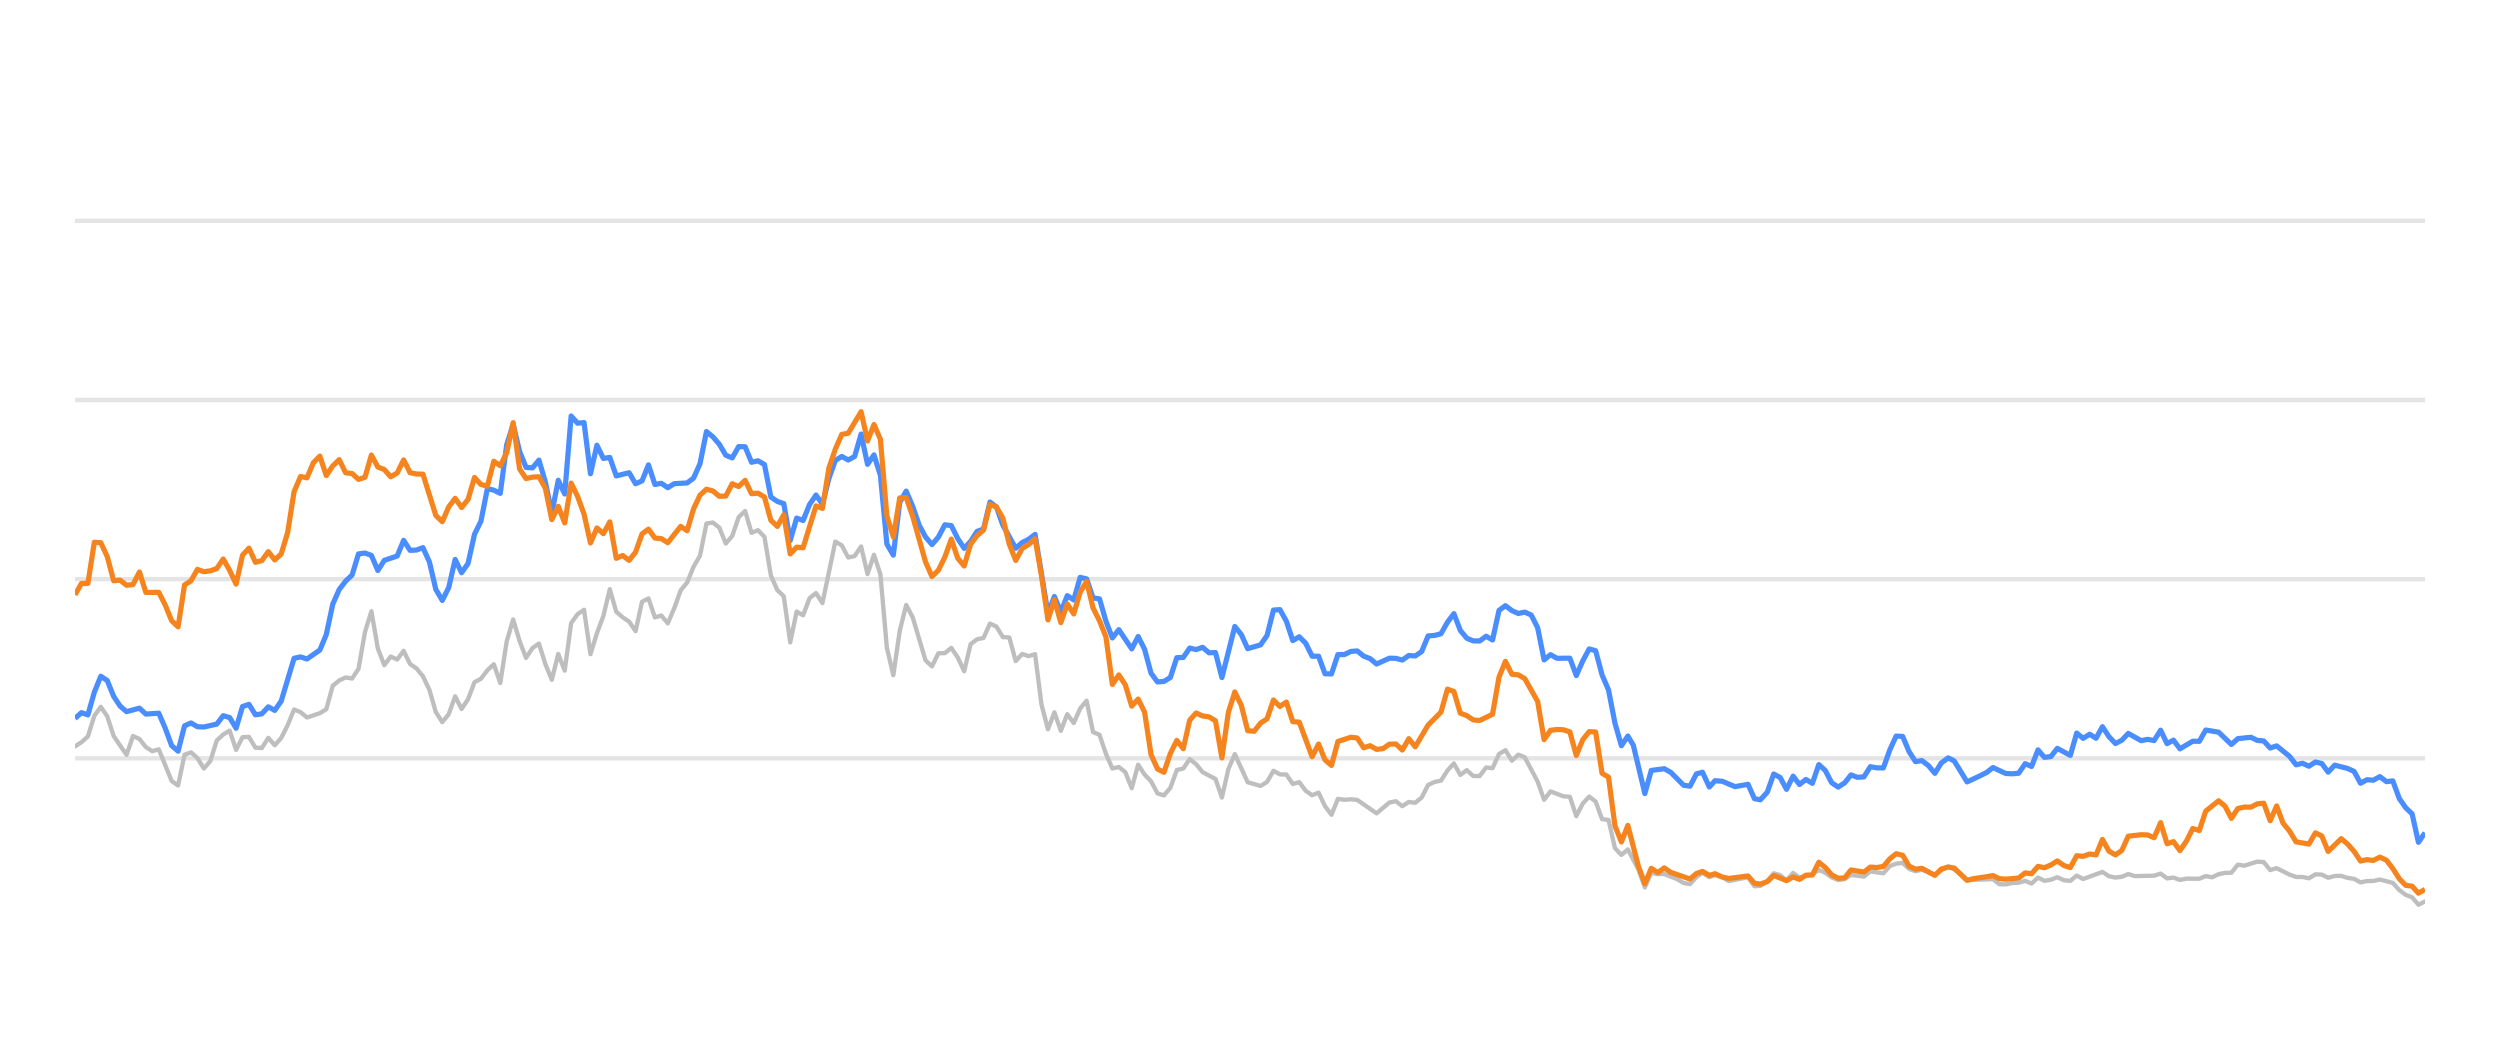
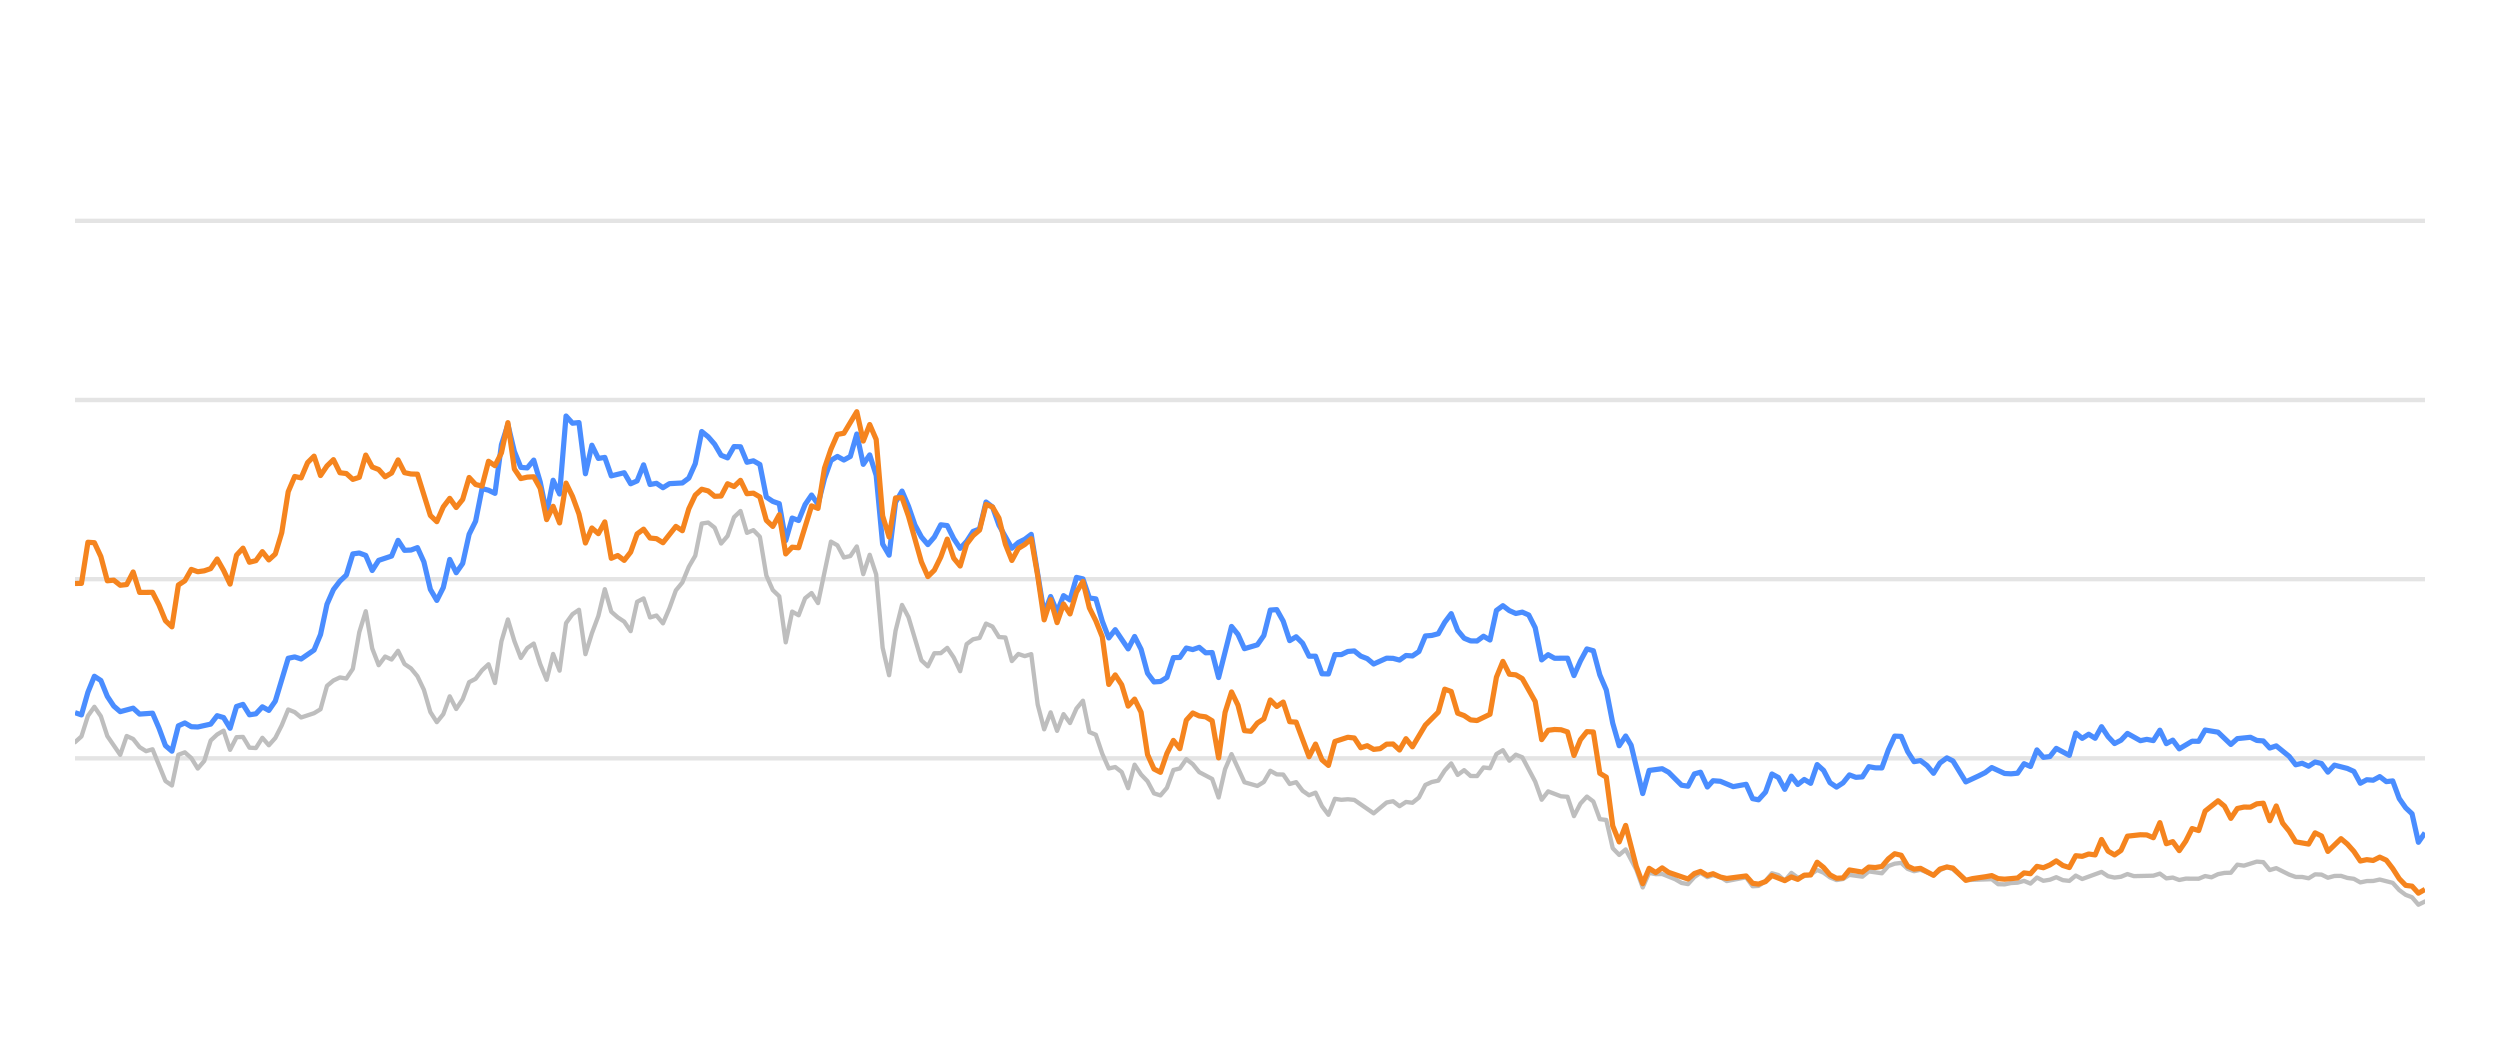
<svg xmlns="http://www.w3.org/2000/svg" width="288pt" height="120pt" viewBox="0 0 288 120" version="1.1">
  <defs>
    <style type="text/css">*{stroke-linejoin: round; stroke-linecap: butt}</style>
  </defs>
  <g id="figure_1">
    <g id="patch_1">
      <path d="M 0 120  L 288 120  L 288 0  L 0 0  L 0 120  z " style="fill: none; opacity: 0" />
    </g>
    <g id="axes_1">
      <g id="patch_2">
        <path d="M 8.64 108  L 279.36 108  L 279.36 4.8  L 8.64 4.8  L 8.64 108  z " style="fill: none" />
      </g>
      <g id="matplotlib.axis_1" />
      <g id="matplotlib.axis_2" />
      <g id="line2d_1">
-         <path d="M 8.64 87.36  L 279.36 87.36  " clip-path="url(#pb13212b003)" style="fill: none; stroke: #b2b2b2; stroke-opacity: 0.35; stroke-width: 0.5; stroke-linecap: square" />
+         <path d="M 8.64 87.36  L 279.36 87.36  " clip-path="url(#p5d2cbdfa80)" style="fill: none; stroke: #b2b2b2; stroke-opacity: 0.35; stroke-width: 0.5; stroke-linecap: square" />
      </g>
      <g id="line2d_2">
-         <path d="M 8.64 66.72  L 279.36 66.72  " clip-path="url(#pb13212b003)" style="fill: none; stroke: #b2b2b2; stroke-opacity: 0.35; stroke-width: 0.5; stroke-linecap: square" />
+         <path d="M 8.64 66.72  L 279.36 66.72  " clip-path="url(#p5d2cbdfa80)" style="fill: none; stroke: #b2b2b2; stroke-opacity: 0.35; stroke-width: 0.5; stroke-linecap: square" />
      </g>
      <g id="line2d_3">
-         <path d="M 8.64 46.08  L 279.36 46.08  " clip-path="url(#pb13212b003)" style="fill: none; stroke: #b2b2b2; stroke-opacity: 0.35; stroke-width: 0.5; stroke-linecap: square" />
+         <path d="M 8.64 46.08  L 279.36 46.08  " clip-path="url(#p5d2cbdfa80)" style="fill: none; stroke: #b2b2b2; stroke-opacity: 0.35; stroke-width: 0.5; stroke-linecap: square" />
      </g>
      <g id="line2d_4">
-         <path d="M 8.64 25.44  L 279.36 25.44  " clip-path="url(#pb13212b003)" style="fill: none; stroke: #b2b2b2; stroke-opacity: 0.35; stroke-width: 0.5; stroke-linecap: square" />
+         <path d="M 8.64 25.44  L 279.36 25.44  " clip-path="url(#p5d2cbdfa80)" style="fill: none; stroke: #b2b2b2; stroke-opacity: 0.35; stroke-width: 0.5; stroke-linecap: square" />
      </g>
      <g id="line2d_5">
-         <path d="M 8.64 85.987  L 9.382 85.502  L 10.125 84.832  L 10.867 82.468  L 11.609 81.426  L 12.351 82.51  L 13.094 84.79  L 14.578 86.958  L 15.32 84.79  L 16.063 85.131  L 16.805 86.07  L 17.547 86.534  L 18.29 86.318  L 19.774 89.971  L 20.516 90.487  L 21.259 86.947  L 22.001 86.669  L 22.743 87.329  L 23.485 88.536  L 24.228 87.67  L 24.97 85.306  L 25.712 84.615  L 26.455 84.171  L 27.197 86.38  L 27.939 84.924  L 28.681 84.894  L 29.424 86.132  L 30.166 86.173  L 30.908 84.997  L 31.651 85.853  L 32.393 85.017  L 33.135 83.552  L 33.877 81.736  L 34.62 82.035  L 35.362 82.654  L 36.846 82.159  L 37.589 81.705  L 38.331 79.011  L 39.073 78.392  L 39.816 78.041  L 40.558 78.165  L 41.3 77.05  L 42.042 72.829  L 42.785 70.415  L 43.527 74.697  L 44.269 76.627  L 45.011 75.636  L 45.754 75.977  L 46.496 74.976  L 47.238 76.493  L 47.981 76.999  L 48.723 77.907  L 49.465 79.465  L 50.207 82.025  L 50.95 83.191  L 51.692 82.272  L 52.434 80.219  L 53.176 81.674  L 53.919 80.549  L 54.661 78.588  L 55.403 78.196  L 56.146 77.215  L 56.888 76.524  L 57.63 78.681  L 58.372 73.882  L 59.115 71.364  L 59.857 73.841  L 60.599 75.791  L 61.342 74.656  L 62.084 74.14  L 62.826 76.503  L 63.568 78.309  L 64.311 75.337  L 65.053 77.257  L 65.795 71.787  L 66.537 70.755  L 67.28 70.249  L 68.022 75.358  L 68.764 72.953  L 69.507 70.962  L 70.249 67.876  L 70.991 70.466  L 71.733 71.116  L 72.476 71.612  L 73.218 72.706  L 73.96 69.331  L 74.702 68.939  L 75.445 71.127  L 76.187 70.91  L 76.929 71.808  L 77.672 70.074  L 78.414 68.01  L 79.156 67.102  L 79.898 65.296  L 80.641 64.016  L 81.383 60.311  L 82.125 60.198  L 82.867 60.786  L 83.61 62.613  L 84.352 61.746  L 85.094 59.579  L 85.837 58.866  L 86.579 61.385  L 87.321 61.075  L 88.063 61.839  L 88.806 66.297  L 89.548 67.979  L 90.29 68.691  L 91.033 73.996  L 91.775 70.456  L 92.517 70.879  L 93.259 68.918  L 94.002 68.32  L 94.744 69.475  L 96.228 62.396  L 96.971 62.819  L 97.713 64.223  L 98.455 64.057  L 99.198 62.953  L 99.94 66.142  L 100.682 63.913  L 101.424 66.173  L 102.167 74.615  L 102.909 77.783  L 103.651 72.664  L 104.393 69.692  L 105.136 71.096  L 106.62 76.07  L 107.363 76.761  L 108.105 75.255  L 108.847 75.244  L 109.589 74.635  L 110.332 75.74  L 111.074 77.319  L 111.816 74.202  L 112.558 73.645  L 113.301 73.49  L 114.043 71.839  L 114.785 72.179  L 115.528 73.387  L 116.27 73.438  L 117.012 76.152  L 117.754 75.337  L 118.497 75.585  L 119.239 75.358  L 119.981 81.168  L 120.724 84.016  L 121.466 82.066  L 122.208 84.192  L 122.95 82.272  L 123.693 83.294  L 124.435 81.622  L 125.177 80.724  L 125.919 84.336  L 126.662 84.646  L 127.404 86.844  L 128.146 88.526  L 128.889 88.361  L 129.631 88.939  L 130.373 90.797  L 131.115 88.093  L 131.858 89.228  L 132.6 90.002  L 133.342 91.395  L 134.084 91.632  L 134.827 90.755  L 135.569 88.702  L 136.311 88.526  L 137.054 87.453  L 137.796 88.031  L 138.538 88.949  L 140.023 89.734  L 140.765 91.87  L 141.507 88.609  L 142.249 86.875  L 143.734 90.115  L 145.219 90.539  L 145.961 90.084  L 146.703 88.794  L 147.445 89.207  L 148.188 89.228  L 148.93 90.312  L 149.672 90.105  L 150.415 91.096  L 151.157 91.612  L 151.899 91.313  L 152.641 92.871  L 153.384 93.862  L 154.126 92.025  L 154.868 92.138  L 155.61 92.076  L 156.353 92.148  L 158.58 93.696  L 160.064 92.448  L 160.806 92.303  L 161.549 92.871  L 162.291 92.386  L 163.033 92.479  L 163.775 91.88  L 164.518 90.425  L 165.26 90.084  L 166.002 89.93  L 166.745 88.764  L 167.487 87.948  L 168.229 89.269  L 168.971 88.722  L 169.714 89.393  L 170.456 89.403  L 171.198 88.413  L 171.94 88.495  L 172.683 86.865  L 173.425 86.421  L 174.167 87.628  L 174.91 86.937  L 175.652 87.236  L 177.136 90.043  L 177.879 92.128  L 178.621 91.168  L 180.106 91.736  L 180.848 91.787  L 181.59 94.016  L 182.332 92.572  L 183.075 91.767  L 183.817 92.334  L 184.559 94.367  L 185.301 94.46  L 186.044 97.711  L 186.786 98.485  L 187.528 97.855  L 188.745 100.167  L 189.487 102.231  L 190.226 100.549  L 190.985 100.704  L 191.721 100.683  L 193.208 101.282  L 193.948 101.715  L 194.69 101.849  L 195.423 101.034  L 196.127 100.549  L 196.916 101.044  L 197.565 100.817  L 198.4 101.034  L 199.141 101.498  L 201.368 101.065  L 202.112 102.097  L 202.792 102.056  L 203.594 101.498  L 204.333 100.601  L 205.074 100.807  L 205.807 101.457  L 206.566 100.559  L 207.301 101.106  L 208.783 100.745  L 209.527 100.219  L 210.269 100.539  L 211.006 101.075  L 211.755 101.385  L 212.5 101.261  L 213.237 100.786  L 214.724 100.993  L 215.465 100.384  L 216.963 100.601  L 217.707 99.765  L 218.436 99.496  L 219.184 99.403  L 219.927 100.095  L 220.662 100.363  L 221.4 100.198  L 222.897 100.797  L 223.633 100.26  L 224.43 99.837  L 225.126 100.136  L 226.605 101.385  L 229.588 101.282  L 230.32 101.86  L 231.063 101.88  L 231.799 101.725  L 232.553 101.684  L 233.297 101.478  L 234.034 101.787  L 234.778 101.096  L 235.517 101.467  L 236.267 101.344  L 236.998 101.055  L 237.753 101.395  L 238.499 101.478  L 239.237 100.869  L 239.978 101.261  L 242.199 100.446  L 242.951 100.941  L 243.695 101.096  L 244.434 101.003  L 245.174 100.693  L 245.919 100.931  L 248.151 100.879  L 248.901 100.642  L 249.645 101.189  L 250.385 101.096  L 251.129 101.375  L 251.879 101.22  L 253.36 101.23  L 254.102 100.92  L 254.828 101.065  L 255.583 100.704  L 256.325 100.559  L 257.055 100.539  L 257.8 99.61  L 258.558 99.723  L 260.038 99.259  L 260.783 99.321  L 261.525 100.229  L 262.271 100.012  L 263.757 100.755  L 264.506 101.024  L 265.243 101.024  L 265.988 101.178  L 266.735 100.724  L 267.471 100.755  L 268.204 101.117  L 268.958 100.91  L 269.71 100.9  L 270.441 101.137  L 271.191 101.24  L 271.93 101.653  L 272.673 101.498  L 273.405 101.488  L 274.162 101.323  L 275.65 101.705  L 276.401 102.541  L 277.141 103.088  L 277.871 103.366  L 278.602 104.223  L 279.36 103.851  L 279.36 103.851  " clip-path="url(#pb13212b003)" style="fill: none; stroke: #bebebe; stroke-width: 0.5; stroke-linecap: round" />
+         <path d="M 8.64 85.502  L 9.384 84.832  L 10.129 82.468  L 10.873 81.426  L 11.617 82.51  L 12.362 84.79  L 13.85 86.958  L 14.595 84.79  L 15.339 85.131  L 16.083 86.07  L 16.827 86.534  L 17.572 86.318  L 19.06 89.971  L 19.805 90.487  L 20.549 86.947  L 21.293 86.669  L 22.038 87.329  L 22.782 88.536  L 23.526 87.67  L 24.271 85.306  L 25.015 84.615  L 25.759 84.171  L 26.504 86.38  L 27.248 84.924  L 27.992 84.894  L 28.737 86.132  L 29.481 86.173  L 30.225 84.997  L 30.969 85.853  L 31.714 85.017  L 32.458 83.552  L 33.202 81.736  L 33.947 82.035  L 34.691 82.654  L 36.18 82.159  L 36.924 81.705  L 37.668 79.011  L 38.413 78.392  L 39.157 78.041  L 39.901 78.165  L 40.646 77.05  L 41.39 72.829  L 42.134 70.415  L 42.879 74.697  L 43.623 76.627  L 44.367 75.636  L 45.111 75.977  L 45.856 74.976  L 46.6 76.493  L 47.344 76.999  L 48.089 77.907  L 48.833 79.465  L 49.577 82.025  L 50.322 83.191  L 51.066 82.272  L 51.81 80.219  L 52.555 81.674  L 53.299 80.549  L 54.043 78.588  L 54.788 78.196  L 55.532 77.215  L 56.276 76.524  L 57.021 78.681  L 57.765 73.882  L 58.509 71.364  L 59.253 73.841  L 59.998 75.791  L 60.742 74.656  L 61.486 74.14  L 62.231 76.503  L 62.975 78.309  L 63.719 75.337  L 64.464 77.257  L 65.208 71.787  L 65.952 70.755  L 66.697 70.249  L 67.441 75.358  L 68.185 72.953  L 68.93 70.962  L 69.674 67.876  L 70.418 70.466  L 71.163 71.116  L 71.907 71.612  L 72.651 72.706  L 73.395 69.331  L 74.14 68.939  L 74.884 71.127  L 75.628 70.91  L 76.373 71.808  L 77.117 70.074  L 77.861 68.01  L 78.606 67.102  L 79.35 65.296  L 80.094 64.016  L 80.839 60.311  L 81.583 60.198  L 82.327 60.786  L 83.072 62.613  L 83.816 61.746  L 84.56 59.579  L 85.305 58.866  L 86.049 61.385  L 86.793 61.075  L 87.537 61.839  L 88.282 66.297  L 89.026 67.979  L 89.77 68.691  L 90.515 73.996  L 91.259 70.456  L 92.003 70.879  L 92.748 68.918  L 93.492 68.32  L 94.236 69.475  L 95.725 62.396  L 96.469 62.819  L 97.214 64.223  L 97.958 64.057  L 98.702 62.953  L 99.447 66.142  L 100.191 63.913  L 100.935 66.173  L 101.679 74.615  L 102.424 77.783  L 103.168 72.664  L 103.912 69.692  L 104.657 71.096  L 106.145 76.07  L 106.89 76.761  L 107.634 75.255  L 108.378 75.244  L 109.123 74.635  L 109.867 75.74  L 110.611 77.319  L 111.356 74.202  L 112.1 73.645  L 112.844 73.49  L 113.589 71.839  L 114.333 72.179  L 115.077 73.387  L 115.821 73.438  L 116.566 76.152  L 117.31 75.337  L 118.054 75.585  L 118.799 75.358  L 119.543 81.168  L 120.287 84.016  L 121.032 82.066  L 121.776 84.192  L 122.52 82.272  L 123.265 83.294  L 124.009 81.622  L 124.753 80.724  L 125.498 84.336  L 126.242 84.646  L 126.986 86.844  L 127.731 88.526  L 128.475 88.361  L 129.219 88.939  L 129.963 90.797  L 130.708 88.093  L 131.452 89.228  L 132.196 90.002  L 132.941 91.395  L 133.685 91.632  L 134.429 90.755  L 135.174 88.702  L 135.918 88.526  L 136.662 87.453  L 137.407 88.031  L 138.151 88.949  L 139.64 89.734  L 140.384 91.87  L 141.128 88.609  L 141.873 86.875  L 143.361 90.115  L 144.85 90.539  L 145.594 90.084  L 146.338 88.794  L 147.083 89.207  L 147.827 89.228  L 148.571 90.312  L 149.316 90.105  L 150.06 91.096  L 150.804 91.612  L 151.549 91.313  L 152.293 92.871  L 153.037 93.862  L 153.782 92.025  L 154.526 92.138  L 155.27 92.076  L 156.015 92.148  L 158.247 93.696  L 159.736 92.448  L 160.48 92.303  L 161.225 92.871  L 161.969 92.386  L 162.713 92.479  L 163.458 91.88  L 164.202 90.425  L 164.946 90.084  L 165.691 89.93  L 166.435 88.764  L 167.179 87.948  L 167.924 89.269  L 168.668 88.722  L 169.412 89.393  L 170.157 89.403  L 170.901 88.413  L 171.645 88.495  L 172.389 86.865  L 173.134 86.421  L 173.878 87.628  L 174.622 86.937  L 175.367 87.236  L 176.855 90.043  L 177.6 92.128  L 178.344 91.168  L 179.833 91.736  L 180.577 91.787  L 181.321 94.016  L 182.066 92.572  L 182.81 91.767  L 183.554 92.334  L 184.299 94.367  L 185.043 94.46  L 185.787 97.711  L 186.531 98.485  L 187.276 97.855  L 188.496 100.167  L 189.24 102.231  L 189.981 100.549  L 190.742 100.704  L 191.48 100.683  L 192.972 101.282  L 193.713 101.715  L 194.457 101.849  L 195.193 101.034  L 195.898 100.549  L 196.69 101.044  L 197.341 100.817  L 198.177 101.034  L 198.921 101.498  L 201.153 101.065  L 201.9 102.097  L 202.581 102.056  L 203.386 101.498  L 204.127 100.601  L 204.87 100.807  L 205.605 101.457  L 206.366 100.559  L 207.103 101.106  L 208.589 100.745  L 209.335 100.219  L 210.079 100.539  L 210.818 101.075  L 211.569 101.385  L 212.316 101.261  L 213.055 100.786  L 214.547 100.993  L 215.289 100.384  L 216.791 100.601  L 217.538 99.765  L 218.269 99.496  L 219.019 99.403  L 219.764 100.095  L 220.501 100.363  L 221.241 100.198  L 222.742 100.797  L 223.479 100.26  L 224.279 99.837  L 224.977 100.136  L 226.46 101.385  L 229.451 101.282  L 230.185 101.86  L 230.931 101.88  L 231.668 101.725  L 232.424 101.684  L 233.17 101.478  L 233.91 101.787  L 234.655 101.096  L 235.397 101.467  L 236.148 101.344  L 236.881 101.055  L 237.639 101.395  L 238.387 101.478  L 239.126 100.869  L 239.87 101.261  L 242.097 100.446  L 242.851 100.941  L 243.597 101.096  L 244.338 101.003  L 245.08 100.693  L 245.827 100.931  L 248.065 100.879  L 248.817 100.642  L 249.563 101.189  L 250.305 101.096  L 251.051 101.375  L 251.803 101.22  L 253.288 101.23  L 254.032 100.92  L 254.76 101.065  L 255.518 100.704  L 256.262 100.559  L 256.994 100.539  L 257.741 99.61  L 258.5 99.723  L 259.985 99.259  L 260.732 99.321  L 261.476 100.229  L 262.224 100.012  L 263.714 100.755  L 264.466 101.024  L 265.205 101.024  L 265.952 101.178  L 266.7 100.724  L 267.439 100.755  L 268.173 101.117  L 268.929 100.91  L 269.683 100.9  L 270.416 101.137  L 271.168 101.24  L 271.91 101.653  L 272.655 101.498  L 273.388 101.488  L 274.148 101.323  L 275.64 101.705  L 276.393 102.541  L 277.135 103.088  L 277.867 103.366  L 278.6 104.223  L 279.36 103.851  L 279.36 103.851  " clip-path="url(#p5d2cbdfa80)" style="fill: none; stroke: #bebebe; stroke-width: 0.5; stroke-linecap: round" />
      </g>
      <g id="line2d_6">
-         <path d="M 8.64 82.768  L 9.382 82.097  L 10.125 82.355  L 10.867 79.744  L 11.609 77.907  L 12.351 78.392  L 13.094 80.219  L 13.836 81.343  L 14.578 81.983  L 16.063 81.581  L 16.805 82.262  L 18.29 82.159  L 19.032 83.882  L 19.774 85.895  L 20.516 86.534  L 21.259 83.614  L 22.001 83.284  L 22.743 83.717  L 23.485 83.748  L 24.97 83.418  L 25.712 82.448  L 26.455 82.664  L 27.197 83.892  L 27.939 81.385  L 28.681 81.147  L 29.424 82.344  L 30.166 82.231  L 30.908 81.426  L 31.651 81.839  L 32.393 80.766  L 33.877 75.833  L 34.62 75.678  L 35.362 75.915  L 36.846 74.883  L 37.589 73.098  L 38.331 69.61  L 39.073 67.917  L 39.816 66.947  L 40.558 66.245  L 41.3 63.81  L 42.042 63.707  L 42.785 63.985  L 43.527 65.719  L 44.269 64.553  L 45.754 64.057  L 46.496 62.251  L 47.238 63.397  L 47.981 63.366  L 48.723 63.087  L 49.465 64.728  L 50.207 67.896  L 50.95 69.166  L 51.692 67.69  L 52.434 64.45  L 53.176 65.977  L 53.919 64.914  L 54.661 61.55  L 55.403 60.043  L 56.146 56.286  L 56.888 56.472  L 57.63 56.833  L 58.372 51.23  L 59.115 48.897  L 59.857 52.004  L 60.599 53.841  L 61.342 53.903  L 62.084 53.005  L 62.826 55.523  L 63.568 59.124  L 64.311 55.327  L 65.053 56.906  L 65.795 47.927  L 66.537 48.753  L 67.28 48.681  L 68.022 54.573  L 68.764 51.292  L 69.507 52.809  L 70.249 52.695  L 70.991 54.821  L 72.476 54.46  L 73.218 55.729  L 73.96 55.399  L 74.702 53.552  L 75.445 55.812  L 76.187 55.678  L 76.929 56.183  L 77.672 55.719  L 79.156 55.636  L 79.898 55.079  L 80.641 53.418  L 81.383 49.713  L 82.125 50.322  L 82.867 51.178  L 83.61 52.447  L 84.352 52.747  L 85.094 51.446  L 85.837 51.467  L 86.579 53.252  L 87.321 53.087  L 88.063 53.51  L 88.806 57.267  L 89.548 57.762  L 90.29 58.02  L 91.033 62.262  L 91.775 59.682  L 92.517 59.96  L 93.259 58.123  L 94.002 57.03  L 94.744 58.092  L 95.486 55.131  L 96.228 53.046  L 96.971 52.582  L 97.713 52.994  L 98.455 52.582  L 99.198 50.002  L 99.94 53.49  L 100.682 52.406  L 101.424 54.759  L 102.167 62.675  L 102.909 63.954  L 103.651 57.865  L 104.393 56.575  L 105.136 58.32  L 105.878 60.476  L 106.62 61.859  L 107.363 62.736  L 108.105 61.87  L 108.847 60.456  L 109.589 60.549  L 110.332 62.045  L 111.074 63.17  L 111.816 62.365  L 112.558 61.219  L 113.301 60.941  L 114.043 57.834  L 114.785 58.402  L 115.528 60.497  L 117.012 63.16  L 117.754 62.499  L 118.497 62.128  L 119.239 61.56  L 120.724 70.662  L 121.466 68.722  L 122.208 70.487  L 122.95 68.619  L 123.693 69.114  L 124.435 66.514  L 125.177 66.689  L 125.919 68.887  L 126.662 68.99  L 127.404 71.57  L 128.146 73.49  L 128.889 72.54  L 130.373 74.749  L 131.115 73.325  L 131.858 74.801  L 132.6 77.556  L 133.342 78.557  L 134.084 78.505  L 134.827 78.041  L 135.569 75.76  L 136.311 75.74  L 137.054 74.656  L 137.796 74.832  L 138.538 74.574  L 139.28 75.203  L 140.023 75.172  L 140.765 78.051  L 142.249 72.169  L 142.992 73.087  L 143.734 74.728  L 145.219 74.285  L 145.961 73.211  L 146.703 70.28  L 147.445 70.229  L 148.188 71.56  L 148.93 73.8  L 149.672 73.356  L 150.415 74.099  L 151.157 75.595  L 151.899 75.595  L 152.641 77.618  L 153.384 77.639  L 154.126 75.409  L 154.868 75.409  L 155.61 75.048  L 156.353 74.986  L 157.095 75.585  L 157.837 75.874  L 158.58 76.493  L 160.064 75.822  L 160.806 75.843  L 161.549 76.039  L 162.291 75.513  L 163.033 75.564  L 163.775 75.059  L 164.518 73.263  L 165.26 73.201  L 166.002 73.005  L 166.745 71.684  L 167.487 70.693  L 168.229 72.623  L 168.971 73.521  L 169.714 73.83  L 170.456 73.841  L 171.198 73.294  L 171.94 73.727  L 172.683 70.322  L 173.425 69.775  L 174.167 70.342  L 174.91 70.673  L 175.652 70.518  L 176.394 70.848  L 177.136 72.313  L 177.879 76.018  L 178.621 75.42  L 179.363 75.833  L 180.848 75.822  L 181.59 77.824  L 182.332 76.142  L 183.075 74.759  L 183.817 74.966  L 184.559 77.752  L 185.301 79.486  L 186.044 83.315  L 186.786 85.905  L 187.528 84.79  L 188.155 85.843  L 189.487 91.416  L 190.226 88.753  L 191.721 88.557  L 192.468 88.97  L 193.948 90.456  L 194.69 90.57  L 195.423 89.156  L 196.127 88.96  L 196.916 90.662  L 197.565 89.94  L 198.4 90.002  L 199.879 90.621  L 201.368 90.353  L 202.112 92.004  L 202.792 92.138  L 203.594 91.251  L 204.333 89.166  L 205.074 89.568  L 205.807 90.931  L 206.566 89.414  L 207.301 90.373  L 208.045 89.796  L 208.783 90.239  L 209.527 88.082  L 210.269 88.753  L 211.006 90.167  L 211.755 90.673  L 212.5 90.188  L 213.237 89.269  L 213.979 89.548  L 214.724 89.496  L 215.465 88.32  L 216.206 88.454  L 216.963 88.464  L 217.707 86.39  L 218.436 84.801  L 219.184 84.832  L 219.927 86.586  L 220.662 87.742  L 221.4 87.618  L 222.153 88.196  L 222.897 89.083  L 223.633 87.897  L 224.43 87.308  L 225.126 87.659  L 226.605 90.074  L 228.101 89.372  L 228.839 89.001  L 229.588 88.423  L 231.063 89.104  L 231.799 89.145  L 232.553 89.073  L 233.297 87.979  L 234.034 88.299  L 234.778 86.39  L 235.517 87.246  L 236.267 87.154  L 236.998 86.214  L 238.499 87.019  L 239.237 84.45  L 239.978 85.059  L 240.724 84.584  L 241.465 85.048  L 242.199 83.717  L 242.951 84.863  L 243.695 85.657  L 244.434 85.275  L 245.174 84.491  L 246.663 85.327  L 247.397 85.172  L 248.151 85.317  L 248.901 84.12  L 249.645 85.668  L 250.385 85.265  L 251.129 86.266  L 252.602 85.389  L 253.36 85.399  L 254.102 84.099  L 255.583 84.347  L 257.055 85.76  L 257.8 85.09  L 259.306 84.935  L 260.038 85.296  L 260.783 85.358  L 261.525 86.173  L 262.271 85.926  L 263.757 87.133  L 264.506 88.103  L 265.243 87.928  L 265.988 88.268  L 266.735 87.783  L 267.471 87.959  L 268.204 88.949  L 268.958 88.144  L 270.441 88.526  L 271.191 88.867  L 271.93 90.229  L 272.673 89.826  L 273.405 89.878  L 274.162 89.465  L 274.916 90.043  L 275.65 89.961  L 276.401 91.994  L 277.141 93.057  L 277.871 93.748  L 278.602 97.03  L 279.36 95.936  L 279.36 95.936  " clip-path="url(#pb13212b003)" style="fill: none; stroke: #4a8dff; stroke-width: 0.6" />
+         <path d="M 8.64 82.097  L 9.384 82.355  L 10.129 79.744  L 10.873 77.907  L 11.617 78.392  L 12.362 80.219  L 13.106 81.343  L 13.85 81.983  L 15.339 81.581  L 16.083 82.262  L 17.572 82.159  L 18.316 83.882  L 19.06 85.895  L 19.805 86.534  L 20.549 83.614  L 21.293 83.284  L 22.038 83.717  L 22.782 83.748  L 24.271 83.418  L 25.015 82.448  L 25.759 82.664  L 26.504 83.892  L 27.248 81.385  L 27.992 81.147  L 28.737 82.344  L 29.481 82.231  L 30.225 81.426  L 30.969 81.839  L 31.714 80.766  L 33.202 75.833  L 33.947 75.678  L 34.691 75.915  L 36.18 74.883  L 36.924 73.098  L 37.668 69.61  L 38.413 67.917  L 39.157 66.947  L 39.901 66.245  L 40.646 63.81  L 41.39 63.707  L 42.134 63.985  L 42.879 65.719  L 43.623 64.553  L 45.111 64.057  L 45.856 62.251  L 46.6 63.397  L 47.344 63.366  L 48.089 63.087  L 48.833 64.728  L 49.577 67.896  L 50.322 69.166  L 51.066 67.69  L 51.81 64.45  L 52.555 65.977  L 53.299 64.914  L 54.043 61.55  L 54.788 60.043  L 55.532 56.286  L 56.276 56.472  L 57.021 56.833  L 57.765 51.23  L 58.509 48.897  L 59.253 52.004  L 59.998 53.841  L 60.742 53.903  L 61.486 53.005  L 62.231 55.523  L 62.975 59.124  L 63.719 55.327  L 64.464 56.906  L 65.208 47.927  L 65.952 48.753  L 66.697 48.681  L 67.441 54.573  L 68.185 51.292  L 68.93 52.809  L 69.674 52.695  L 70.418 54.821  L 71.907 54.46  L 72.651 55.729  L 73.395 55.399  L 74.14 53.552  L 74.884 55.812  L 75.628 55.678  L 76.373 56.183  L 77.117 55.719  L 78.606 55.636  L 79.35 55.079  L 80.094 53.418  L 80.839 49.713  L 81.583 50.322  L 82.327 51.178  L 83.072 52.447  L 83.816 52.747  L 84.56 51.446  L 85.305 51.467  L 86.049 53.252  L 86.793 53.087  L 87.537 53.51  L 88.282 57.267  L 89.026 57.762  L 89.77 58.02  L 90.515 62.262  L 91.259 59.682  L 92.003 59.96  L 92.748 58.123  L 93.492 57.03  L 94.236 58.092  L 94.981 55.131  L 95.725 53.046  L 96.469 52.582  L 97.214 52.994  L 97.958 52.582  L 98.702 50.002  L 99.447 53.49  L 100.191 52.406  L 100.935 54.759  L 101.679 62.675  L 102.424 63.954  L 103.168 57.865  L 103.912 56.575  L 104.657 58.32  L 105.401 60.476  L 106.145 61.859  L 106.89 62.736  L 107.634 61.87  L 108.378 60.456  L 109.123 60.549  L 109.867 62.045  L 110.611 63.17  L 111.356 62.365  L 112.1 61.219  L 112.844 60.941  L 113.589 57.834  L 114.333 58.402  L 115.077 60.497  L 116.566 63.16  L 117.31 62.499  L 118.054 62.128  L 118.799 61.56  L 120.287 70.662  L 121.032 68.722  L 121.776 70.487  L 122.52 68.619  L 123.265 69.114  L 124.009 66.514  L 124.753 66.689  L 125.498 68.887  L 126.242 68.99  L 126.986 71.57  L 127.731 73.49  L 128.475 72.54  L 129.963 74.749  L 130.708 73.325  L 131.452 74.801  L 132.196 77.556  L 132.941 78.557  L 133.685 78.505  L 134.429 78.041  L 135.174 75.76  L 135.918 75.74  L 136.662 74.656  L 137.407 74.832  L 138.151 74.574  L 138.895 75.203  L 139.64 75.172  L 140.384 78.051  L 141.873 72.169  L 142.617 73.087  L 143.361 74.728  L 144.85 74.285  L 145.594 73.211  L 146.338 70.28  L 147.083 70.229  L 147.827 71.56  L 148.571 73.8  L 149.316 73.356  L 150.06 74.099  L 150.804 75.595  L 151.549 75.595  L 152.293 77.618  L 153.037 77.639  L 153.782 75.409  L 154.526 75.409  L 155.27 75.048  L 156.015 74.986  L 156.759 75.585  L 157.503 75.874  L 158.247 76.493  L 159.736 75.822  L 160.48 75.843  L 161.225 76.039  L 161.969 75.513  L 162.713 75.564  L 163.458 75.059  L 164.202 73.263  L 164.946 73.201  L 165.691 73.005  L 166.435 71.684  L 167.179 70.693  L 167.924 72.623  L 168.668 73.521  L 169.412 73.83  L 170.157 73.841  L 170.901 73.294  L 171.645 73.727  L 172.389 70.322  L 173.134 69.775  L 173.878 70.342  L 174.622 70.673  L 175.367 70.518  L 176.111 70.848  L 176.855 72.313  L 177.6 76.018  L 178.344 75.42  L 179.088 75.833  L 180.577 75.822  L 181.321 77.824  L 182.066 76.142  L 182.81 74.759  L 183.554 74.966  L 184.299 77.752  L 185.043 79.486  L 185.787 83.315  L 186.531 85.905  L 187.276 84.79  L 187.904 85.843  L 189.24 91.416  L 189.981 88.753  L 191.48 88.557  L 192.229 88.97  L 193.713 90.456  L 194.457 90.57  L 195.193 89.156  L 195.898 88.96  L 196.69 90.662  L 197.341 89.94  L 198.177 90.002  L 199.661 90.621  L 201.153 90.353  L 201.9 92.004  L 202.581 92.138  L 203.386 91.251  L 204.127 89.166  L 204.87 89.568  L 205.605 90.931  L 206.366 89.414  L 207.103 90.373  L 207.849 89.796  L 208.589 90.239  L 209.335 88.082  L 210.079 88.753  L 210.818 90.167  L 211.569 90.673  L 212.316 90.188  L 213.055 89.269  L 213.799 89.548  L 214.547 89.496  L 215.289 88.32  L 216.033 88.454  L 216.791 88.464  L 217.538 86.39  L 218.269 84.801  L 219.019 84.832  L 219.764 86.586  L 220.501 87.742  L 221.241 87.618  L 221.996 88.196  L 222.742 89.083  L 223.479 87.897  L 224.279 87.308  L 224.977 87.659  L 226.46 90.074  L 227.961 89.372  L 228.7 89.001  L 229.451 88.423  L 230.931 89.104  L 231.668 89.145  L 232.424 89.073  L 233.17 87.979  L 233.91 88.299  L 234.655 86.39  L 235.397 87.246  L 236.148 87.154  L 236.881 86.214  L 238.387 87.019  L 239.126 84.45  L 239.87 85.059  L 240.618 84.584  L 241.361 85.048  L 242.097 83.717  L 242.851 84.863  L 243.597 85.657  L 244.338 85.275  L 245.08 84.491  L 246.574 85.327  L 247.309 85.172  L 248.065 85.317  L 248.817 84.12  L 249.563 85.668  L 250.305 85.265  L 251.051 86.266  L 252.529 85.389  L 253.288 85.399  L 254.032 84.099  L 255.518 84.347  L 256.994 85.76  L 257.741 85.09  L 259.251 84.935  L 259.985 85.296  L 260.732 85.358  L 261.476 86.173  L 262.224 85.926  L 263.714 87.133  L 264.466 88.103  L 265.205 87.928  L 265.952 88.268  L 266.7 87.783  L 267.439 87.959  L 268.173 88.949  L 268.929 88.144  L 270.416 88.526  L 271.168 88.867  L 271.91 90.229  L 272.655 89.826  L 273.388 89.878  L 274.148 89.465  L 274.903 90.043  L 275.64 89.961  L 276.393 91.994  L 277.135 93.057  L 277.867 93.748  L 278.6 97.03  L 279.36 95.936  L 279.36 95.936  " clip-path="url(#p5d2cbdfa80)" style="fill: none; stroke: #4a8dff; stroke-width: 0.6" />
      </g>
      <g id="line2d_7">
-         <path d="M 8.64 68.526  L 9.382 67.215  L 10.125 67.205  L 10.867 62.468  L 11.609 62.52  L 12.351 64.109  L 13.094 66.906  L 13.836 66.834  L 14.578 67.422  L 15.32 67.339  L 16.063 65.894  L 16.805 68.247  L 18.29 68.237  L 19.032 69.692  L 19.774 71.508  L 20.516 72.21  L 21.259 67.391  L 22.001 66.906  L 22.743 65.595  L 23.485 65.863  L 24.228 65.76  L 24.97 65.502  L 25.712 64.398  L 26.455 65.709  L 27.197 67.288  L 27.939 63.954  L 28.681 63.149  L 29.424 64.77  L 30.166 64.584  L 30.908 63.552  L 31.651 64.501  L 32.393 63.82  L 33.135 61.364  L 33.877 56.648  L 34.62 54.893  L 35.362 55.048  L 36.104 53.294  L 36.846 52.551  L 37.589 54.78  L 38.331 53.676  L 39.073 52.953  L 39.816 54.46  L 40.558 54.553  L 41.3 55.224  L 42.042 54.986  L 42.785 52.427  L 43.527 53.799  L 44.269 54.088  L 45.011 54.924  L 45.754 54.491  L 46.496 52.984  L 47.238 54.45  L 47.981 54.604  L 48.723 54.625  L 50.207 59.382  L 50.95 60.095  L 51.692 58.392  L 52.434 57.411  L 53.176 58.464  L 53.919 57.535  L 54.661 55.007  L 55.403 55.812  L 56.146 55.998  L 56.888 53.139  L 57.63 53.645  L 58.372 52.169  L 59.115 48.691  L 59.857 54.026  L 60.599 55.131  L 61.342 54.966  L 62.084 54.924  L 62.826 56.256  L 63.568 59.857  L 64.311 58.33  L 65.053 60.239  L 65.795 55.657  L 66.537 57.184  L 67.28 59.217  L 68.022 62.551  L 68.764 60.827  L 69.507 61.477  L 70.249 60.126  L 70.991 64.315  L 71.733 63.996  L 72.476 64.553  L 73.218 63.603  L 73.96 61.508  L 74.702 60.961  L 75.445 61.983  L 76.187 62.055  L 76.929 62.52  L 78.414 60.642  L 79.156 61.137  L 79.898 58.619  L 80.641 57.04  L 81.383 56.359  L 82.125 56.555  L 82.867 57.174  L 83.61 57.143  L 84.352 55.729  L 85.094 56.049  L 85.837 55.337  L 86.579 56.875  L 87.321 56.813  L 88.063 57.246  L 88.806 59.94  L 89.548 60.642  L 90.29 59.3  L 91.033 63.81  L 91.775 63.036  L 92.517 63.098  L 94.002 58.278  L 94.744 58.567  L 95.486 53.934  L 96.228 51.746  L 96.971 50.043  L 97.713 49.909  L 99.198 47.432  L 99.94 50.807  L 100.682 48.908  L 101.424 50.621  L 102.167 59.424  L 102.909 61.859  L 103.651 57.36  L 104.393 57.329  L 105.136 59.465  L 106.62 64.728  L 107.363 66.421  L 108.105 65.688  L 108.847 64.171  L 109.589 62.107  L 110.332 64.305  L 111.074 65.203  L 111.816 62.685  L 112.558 61.704  L 113.301 61.065  L 114.043 58.103  L 114.785 58.402  L 115.528 59.682  L 116.27 62.695  L 117.012 64.563  L 117.754 63.18  L 118.497 62.726  L 119.239 62.066  L 119.981 66.338  L 120.724 71.405  L 121.466 69.083  L 122.208 71.725  L 122.95 69.579  L 123.693 70.724  L 124.435 68.216  L 125.177 66.978  L 125.919 70.033  L 126.662 71.519  L 127.404 73.376  L 128.146 78.846  L 128.889 77.752  L 129.631 78.887  L 130.373 81.343  L 131.115 80.538  L 131.858 82.045  L 132.6 86.927  L 133.342 88.588  L 134.084 88.97  L 134.827 86.792  L 135.569 85.296  L 136.311 86.245  L 137.054 82.964  L 137.796 82.138  L 138.538 82.479  L 139.28 82.582  L 140.023 83.036  L 140.765 87.308  L 141.507 82.066  L 142.249 79.713  L 142.992 81.24  L 143.734 84.171  L 144.476 84.243  L 145.219 83.294  L 145.961 82.819  L 146.703 80.642  L 147.445 81.385  L 148.188 80.879  L 148.93 83.139  L 149.672 83.191  L 151.157 87.174  L 151.899 85.719  L 152.641 87.535  L 153.384 88.175  L 154.126 85.42  L 155.61 84.935  L 156.353 85.017  L 157.095 86.142  L 157.837 85.905  L 158.58 86.328  L 159.322 86.245  L 160.064 85.729  L 160.806 85.709  L 161.549 86.4  L 162.291 85.1  L 163.033 86.029  L 164.518 83.531  L 166.002 82.035  L 166.745 79.393  L 167.487 79.661  L 168.229 82.159  L 168.971 82.437  L 169.714 82.933  L 170.456 83.005  L 171.94 82.283  L 172.683 78.01  L 173.425 76.194  L 174.167 77.67  L 174.91 77.742  L 175.652 78.175  L 177.136 80.807  L 177.879 85.203  L 178.621 84.13  L 179.363 84.037  L 180.106 84.068  L 180.848 84.316  L 181.59 87.03  L 182.332 85.213  L 183.075 84.285  L 183.817 84.326  L 184.559 89.083  L 185.301 89.527  L 186.044 95.141  L 186.786 96.989  L 187.528 95.09  L 188.745 99.806  L 189.487 101.798  L 190.226 100.033  L 190.985 100.518  L 191.721 99.981  L 192.468 100.497  L 194.69 101.261  L 195.423 100.632  L 196.127 100.384  L 196.916 100.848  L 197.565 100.652  L 198.4 101.034  L 199.141 101.199  L 201.368 100.91  L 202.112 101.756  L 202.792 101.849  L 203.594 101.56  L 204.333 100.859  L 205.807 101.447  L 206.566 101.024  L 207.301 101.302  L 208.045 100.817  L 208.783 100.797  L 209.527 99.331  L 210.269 99.93  L 211.006 100.786  L 211.755 101.178  L 212.5 101.137  L 213.237 100.219  L 214.724 100.466  L 215.465 99.888  L 216.206 99.94  L 216.963 99.816  L 217.707 98.939  L 218.436 98.351  L 219.184 98.526  L 219.927 99.785  L 220.662 100.126  L 221.4 100.033  L 222.897 100.838  L 223.633 100.116  L 224.43 99.878  L 225.126 100.002  L 226.605 101.416  L 227.357 101.22  L 228.839 101.003  L 229.588 100.869  L 230.32 101.22  L 231.063 101.282  L 232.553 101.148  L 233.297 100.559  L 234.034 100.652  L 234.778 99.806  L 235.517 99.961  L 236.267 99.641  L 236.998 99.176  L 237.753 99.703  L 238.499 99.94  L 239.237 98.578  L 239.978 98.65  L 240.724 98.382  L 241.465 98.485  L 242.199 96.71  L 242.951 98.052  L 243.695 98.485  L 244.434 97.969  L 245.174 96.328  L 246.663 96.163  L 247.397 96.184  L 248.151 96.504  L 248.901 94.77  L 249.645 97.195  L 250.385 96.958  L 251.129 97.99  L 251.879 96.896  L 252.602 95.451  L 253.36 95.678  L 254.102 93.438  L 255.583 92.252  L 256.325 92.871  L 257.055 94.274  L 257.8 93.139  L 258.558 92.974  L 259.306 92.984  L 260.038 92.603  L 260.783 92.53  L 261.525 94.543  L 262.271 92.85  L 263.004 94.821  L 263.757 95.75  L 264.506 96.978  L 265.988 97.236  L 266.735 95.946  L 267.471 96.307  L 268.204 98.082  L 269.71 96.617  L 270.441 97.236  L 271.191 98.082  L 271.93 99.187  L 272.673 99.032  L 273.405 99.125  L 274.162 98.743  L 274.916 99.094  L 275.65 100.054  L 276.401 101.23  L 277.141 101.994  L 277.871 102.087  L 278.602 102.892  L 279.36 102.458  L 279.36 102.458  " clip-path="url(#pb13212b003)" style="fill: none; stroke: #f5841e; stroke-width: 0.6" />
+         <path d="M 8.64 67.215  L 9.384 67.205  L 10.129 62.468  L 10.873 62.52  L 11.617 64.109  L 12.362 66.906  L 13.106 66.834  L 13.85 67.422  L 14.595 67.339  L 15.339 65.894  L 16.083 68.247  L 17.572 68.237  L 18.316 69.692  L 19.06 71.508  L 19.805 72.21  L 20.549 67.391  L 21.293 66.906  L 22.038 65.595  L 22.782 65.863  L 23.526 65.76  L 24.271 65.502  L 25.015 64.398  L 25.759 65.709  L 26.504 67.288  L 27.248 63.954  L 27.992 63.149  L 28.737 64.77  L 29.481 64.584  L 30.225 63.552  L 30.969 64.501  L 31.714 63.82  L 32.458 61.364  L 33.202 56.648  L 33.947 54.893  L 34.691 55.048  L 35.435 53.294  L 36.18 52.551  L 36.924 54.78  L 37.668 53.676  L 38.413 52.953  L 39.157 54.46  L 39.901 54.553  L 40.646 55.224  L 41.39 54.986  L 42.134 52.427  L 42.879 53.799  L 43.623 54.088  L 44.367 54.924  L 45.111 54.491  L 45.856 52.984  L 46.6 54.45  L 47.344 54.604  L 48.089 54.625  L 49.577 59.382  L 50.322 60.095  L 51.066 58.392  L 51.81 57.411  L 52.555 58.464  L 53.299 57.535  L 54.043 55.007  L 54.788 55.812  L 55.532 55.998  L 56.276 53.139  L 57.021 53.645  L 57.765 52.169  L 58.509 48.691  L 59.253 54.026  L 59.998 55.131  L 60.742 54.966  L 61.486 54.924  L 62.231 56.256  L 62.975 59.857  L 63.719 58.33  L 64.464 60.239  L 65.208 55.657  L 65.952 57.184  L 66.697 59.217  L 67.441 62.551  L 68.185 60.827  L 68.93 61.477  L 69.674 60.126  L 70.418 64.315  L 71.163 63.996  L 71.907 64.553  L 72.651 63.603  L 73.395 61.508  L 74.14 60.961  L 74.884 61.983  L 75.628 62.055  L 76.373 62.52  L 77.861 60.642  L 78.606 61.137  L 79.35 58.619  L 80.094 57.04  L 80.839 56.359  L 81.583 56.555  L 82.327 57.174  L 83.072 57.143  L 83.816 55.729  L 84.56 56.049  L 85.305 55.337  L 86.049 56.875  L 86.793 56.813  L 87.537 57.246  L 88.282 59.94  L 89.026 60.642  L 89.77 59.3  L 90.515 63.81  L 91.259 63.036  L 92.003 63.098  L 93.492 58.278  L 94.236 58.567  L 94.981 53.934  L 95.725 51.746  L 96.469 50.043  L 97.214 49.909  L 98.702 47.432  L 99.447 50.807  L 100.191 48.908  L 100.935 50.621  L 101.679 59.424  L 102.424 61.859  L 103.168 57.36  L 103.912 57.329  L 104.657 59.465  L 106.145 64.728  L 106.89 66.421  L 107.634 65.688  L 108.378 64.171  L 109.123 62.107  L 109.867 64.305  L 110.611 65.203  L 111.356 62.685  L 112.1 61.704  L 112.844 61.065  L 113.589 58.103  L 114.333 58.402  L 115.077 59.682  L 115.821 62.695  L 116.566 64.563  L 117.31 63.18  L 118.054 62.726  L 118.799 62.066  L 119.543 66.338  L 120.287 71.405  L 121.032 69.083  L 121.776 71.725  L 122.52 69.579  L 123.265 70.724  L 124.009 68.216  L 124.753 66.978  L 125.498 70.033  L 126.242 71.519  L 126.986 73.376  L 127.731 78.846  L 128.475 77.752  L 129.219 78.887  L 129.963 81.343  L 130.708 80.538  L 131.452 82.045  L 132.196 86.927  L 132.941 88.588  L 133.685 88.97  L 134.429 86.792  L 135.174 85.296  L 135.918 86.245  L 136.662 82.964  L 137.407 82.138  L 138.151 82.479  L 138.895 82.582  L 139.64 83.036  L 140.384 87.308  L 141.128 82.066  L 141.873 79.713  L 142.617 81.24  L 143.361 84.171  L 144.105 84.243  L 144.85 83.294  L 145.594 82.819  L 146.338 80.642  L 147.083 81.385  L 147.827 80.879  L 148.571 83.139  L 149.316 83.191  L 150.804 87.174  L 151.549 85.719  L 152.293 87.535  L 153.037 88.175  L 153.782 85.42  L 155.27 84.935  L 156.015 85.017  L 156.759 86.142  L 157.503 85.905  L 158.247 86.328  L 158.992 86.245  L 159.736 85.729  L 160.48 85.709  L 161.225 86.4  L 161.969 85.1  L 162.713 86.029  L 164.202 83.531  L 165.691 82.035  L 166.435 79.393  L 167.179 79.661  L 167.924 82.159  L 168.668 82.437  L 169.412 82.933  L 170.157 83.005  L 171.645 82.283  L 172.389 78.01  L 173.134 76.194  L 173.878 77.67  L 174.622 77.742  L 175.367 78.175  L 176.855 80.807  L 177.6 85.203  L 178.344 84.13  L 179.088 84.037  L 179.833 84.068  L 180.577 84.316  L 181.321 87.03  L 182.066 85.213  L 182.81 84.285  L 183.554 84.326  L 184.299 89.083  L 185.043 89.527  L 185.787 95.141  L 186.531 96.989  L 187.276 95.09  L 188.496 99.806  L 189.24 101.798  L 189.981 100.033  L 190.742 100.518  L 191.48 99.981  L 192.229 100.497  L 194.457 101.261  L 195.193 100.632  L 195.898 100.384  L 196.69 100.848  L 197.341 100.652  L 198.177 101.034  L 198.921 101.199  L 201.153 100.91  L 201.9 101.756  L 202.581 101.849  L 203.386 101.56  L 204.127 100.859  L 205.605 101.447  L 206.366 101.024  L 207.103 101.302  L 207.849 100.817  L 208.589 100.797  L 209.335 99.331  L 210.079 99.93  L 210.818 100.786  L 211.569 101.178  L 212.316 101.137  L 213.055 100.219  L 214.547 100.466  L 215.289 99.888  L 216.033 99.94  L 216.791 99.816  L 217.538 98.939  L 218.269 98.351  L 219.019 98.526  L 219.764 99.785  L 220.501 100.126  L 221.241 100.033  L 222.742 100.838  L 223.479 100.116  L 224.279 99.878  L 224.977 100.002  L 226.46 101.416  L 227.214 101.22  L 228.7 101.003  L 229.451 100.869  L 230.185 101.22  L 230.931 101.282  L 232.424 101.148  L 233.17 100.559  L 233.91 100.652  L 234.655 99.806  L 235.397 99.961  L 236.148 99.641  L 236.881 99.176  L 237.639 99.703  L 238.387 99.94  L 239.126 98.578  L 239.87 98.65  L 240.618 98.382  L 241.361 98.485  L 242.097 96.71  L 242.851 98.052  L 243.597 98.485  L 244.338 97.969  L 245.08 96.328  L 246.574 96.163  L 247.309 96.184  L 248.065 96.504  L 248.817 94.77  L 249.563 97.195  L 250.305 96.958  L 251.051 97.99  L 251.803 96.896  L 252.529 95.451  L 253.288 95.678  L 254.032 93.438  L 255.518 92.252  L 256.262 92.871  L 256.994 94.274  L 257.741 93.139  L 258.5 92.974  L 259.251 92.984  L 259.985 92.603  L 260.732 92.53  L 261.476 94.543  L 262.224 92.85  L 262.959 94.821  L 263.714 95.75  L 264.466 96.978  L 265.952 97.236  L 266.7 95.946  L 267.439 96.307  L 268.173 98.082  L 269.683 96.617  L 270.416 97.236  L 271.168 98.082  L 271.91 99.187  L 272.655 99.032  L 273.388 99.125  L 274.148 98.743  L 274.903 99.094  L 275.64 100.054  L 276.393 101.23  L 277.135 101.994  L 277.867 102.087  L 278.6 102.892  L 279.36 102.458  L 279.36 102.458  " clip-path="url(#p5d2cbdfa80)" style="fill: none; stroke: #f5841e; stroke-width: 0.6" />
      </g>
    </g>
  </g>
  <defs>
-     <clipPath id="pb13212b003">
+     <clipPath id="p5d2cbdfa80">
      <rect x="8.64" y="4.8" width="270.72" height="103.2" />
    </clipPath>
  </defs>
</svg>
